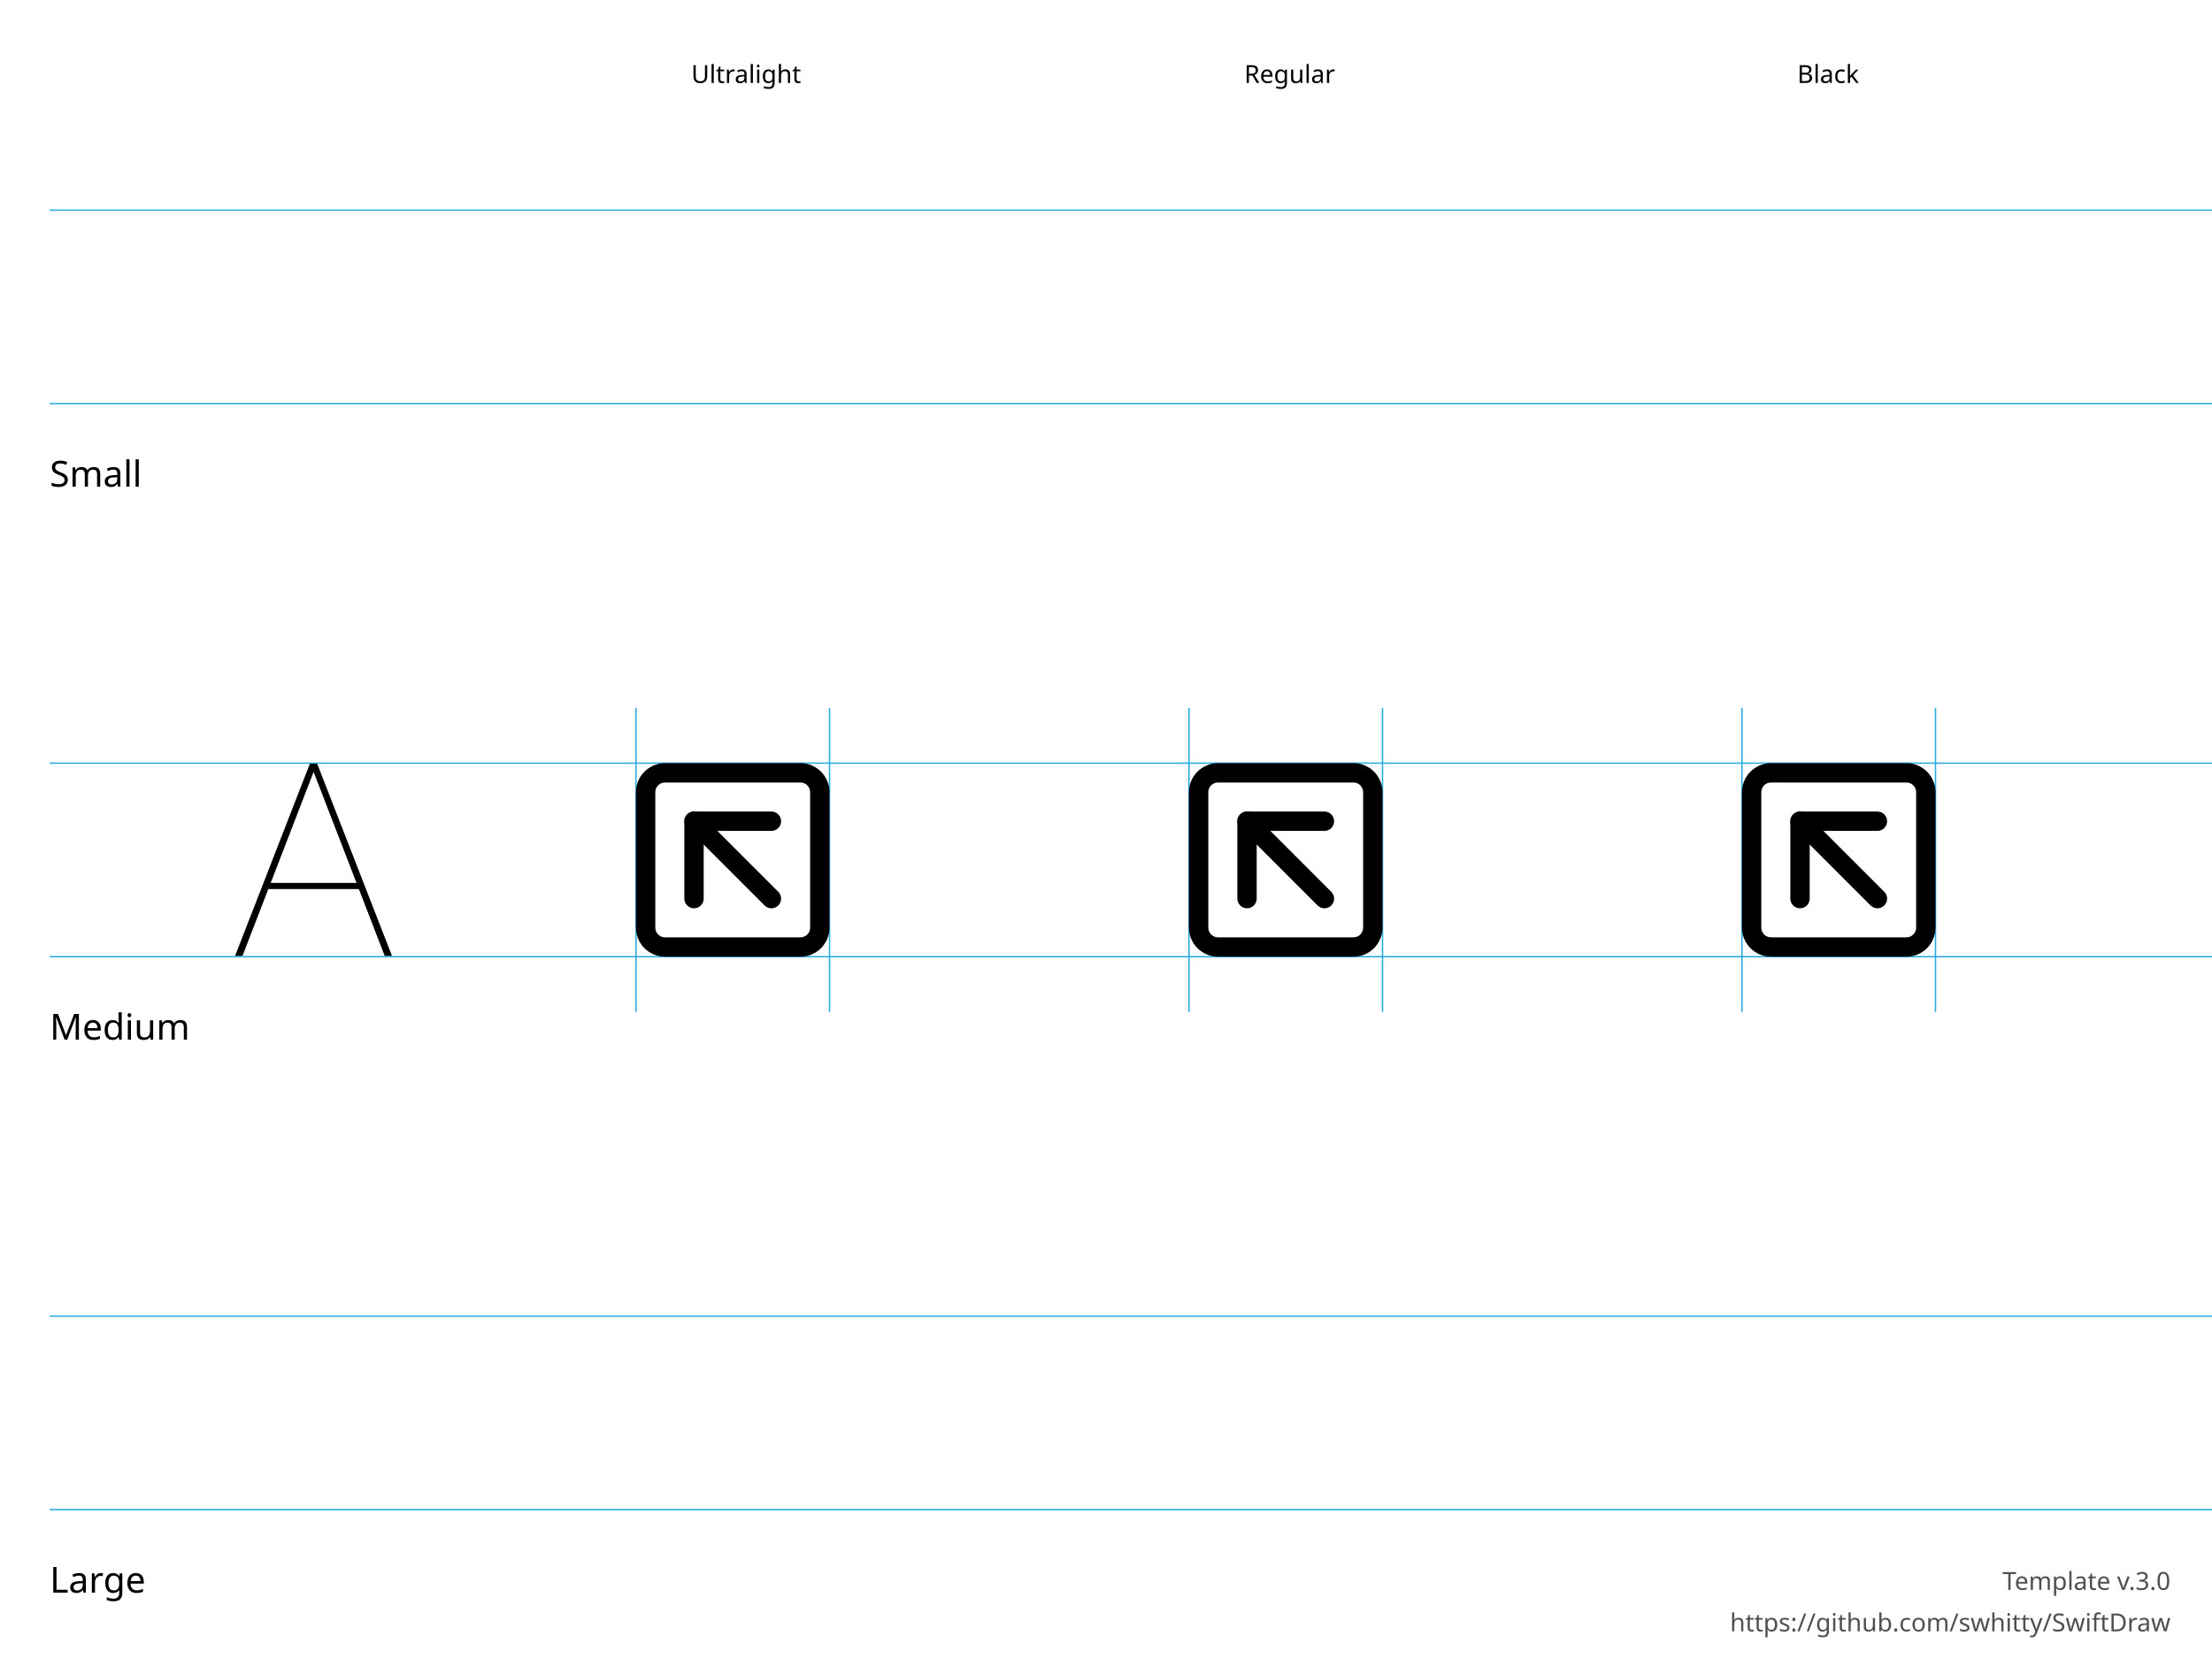
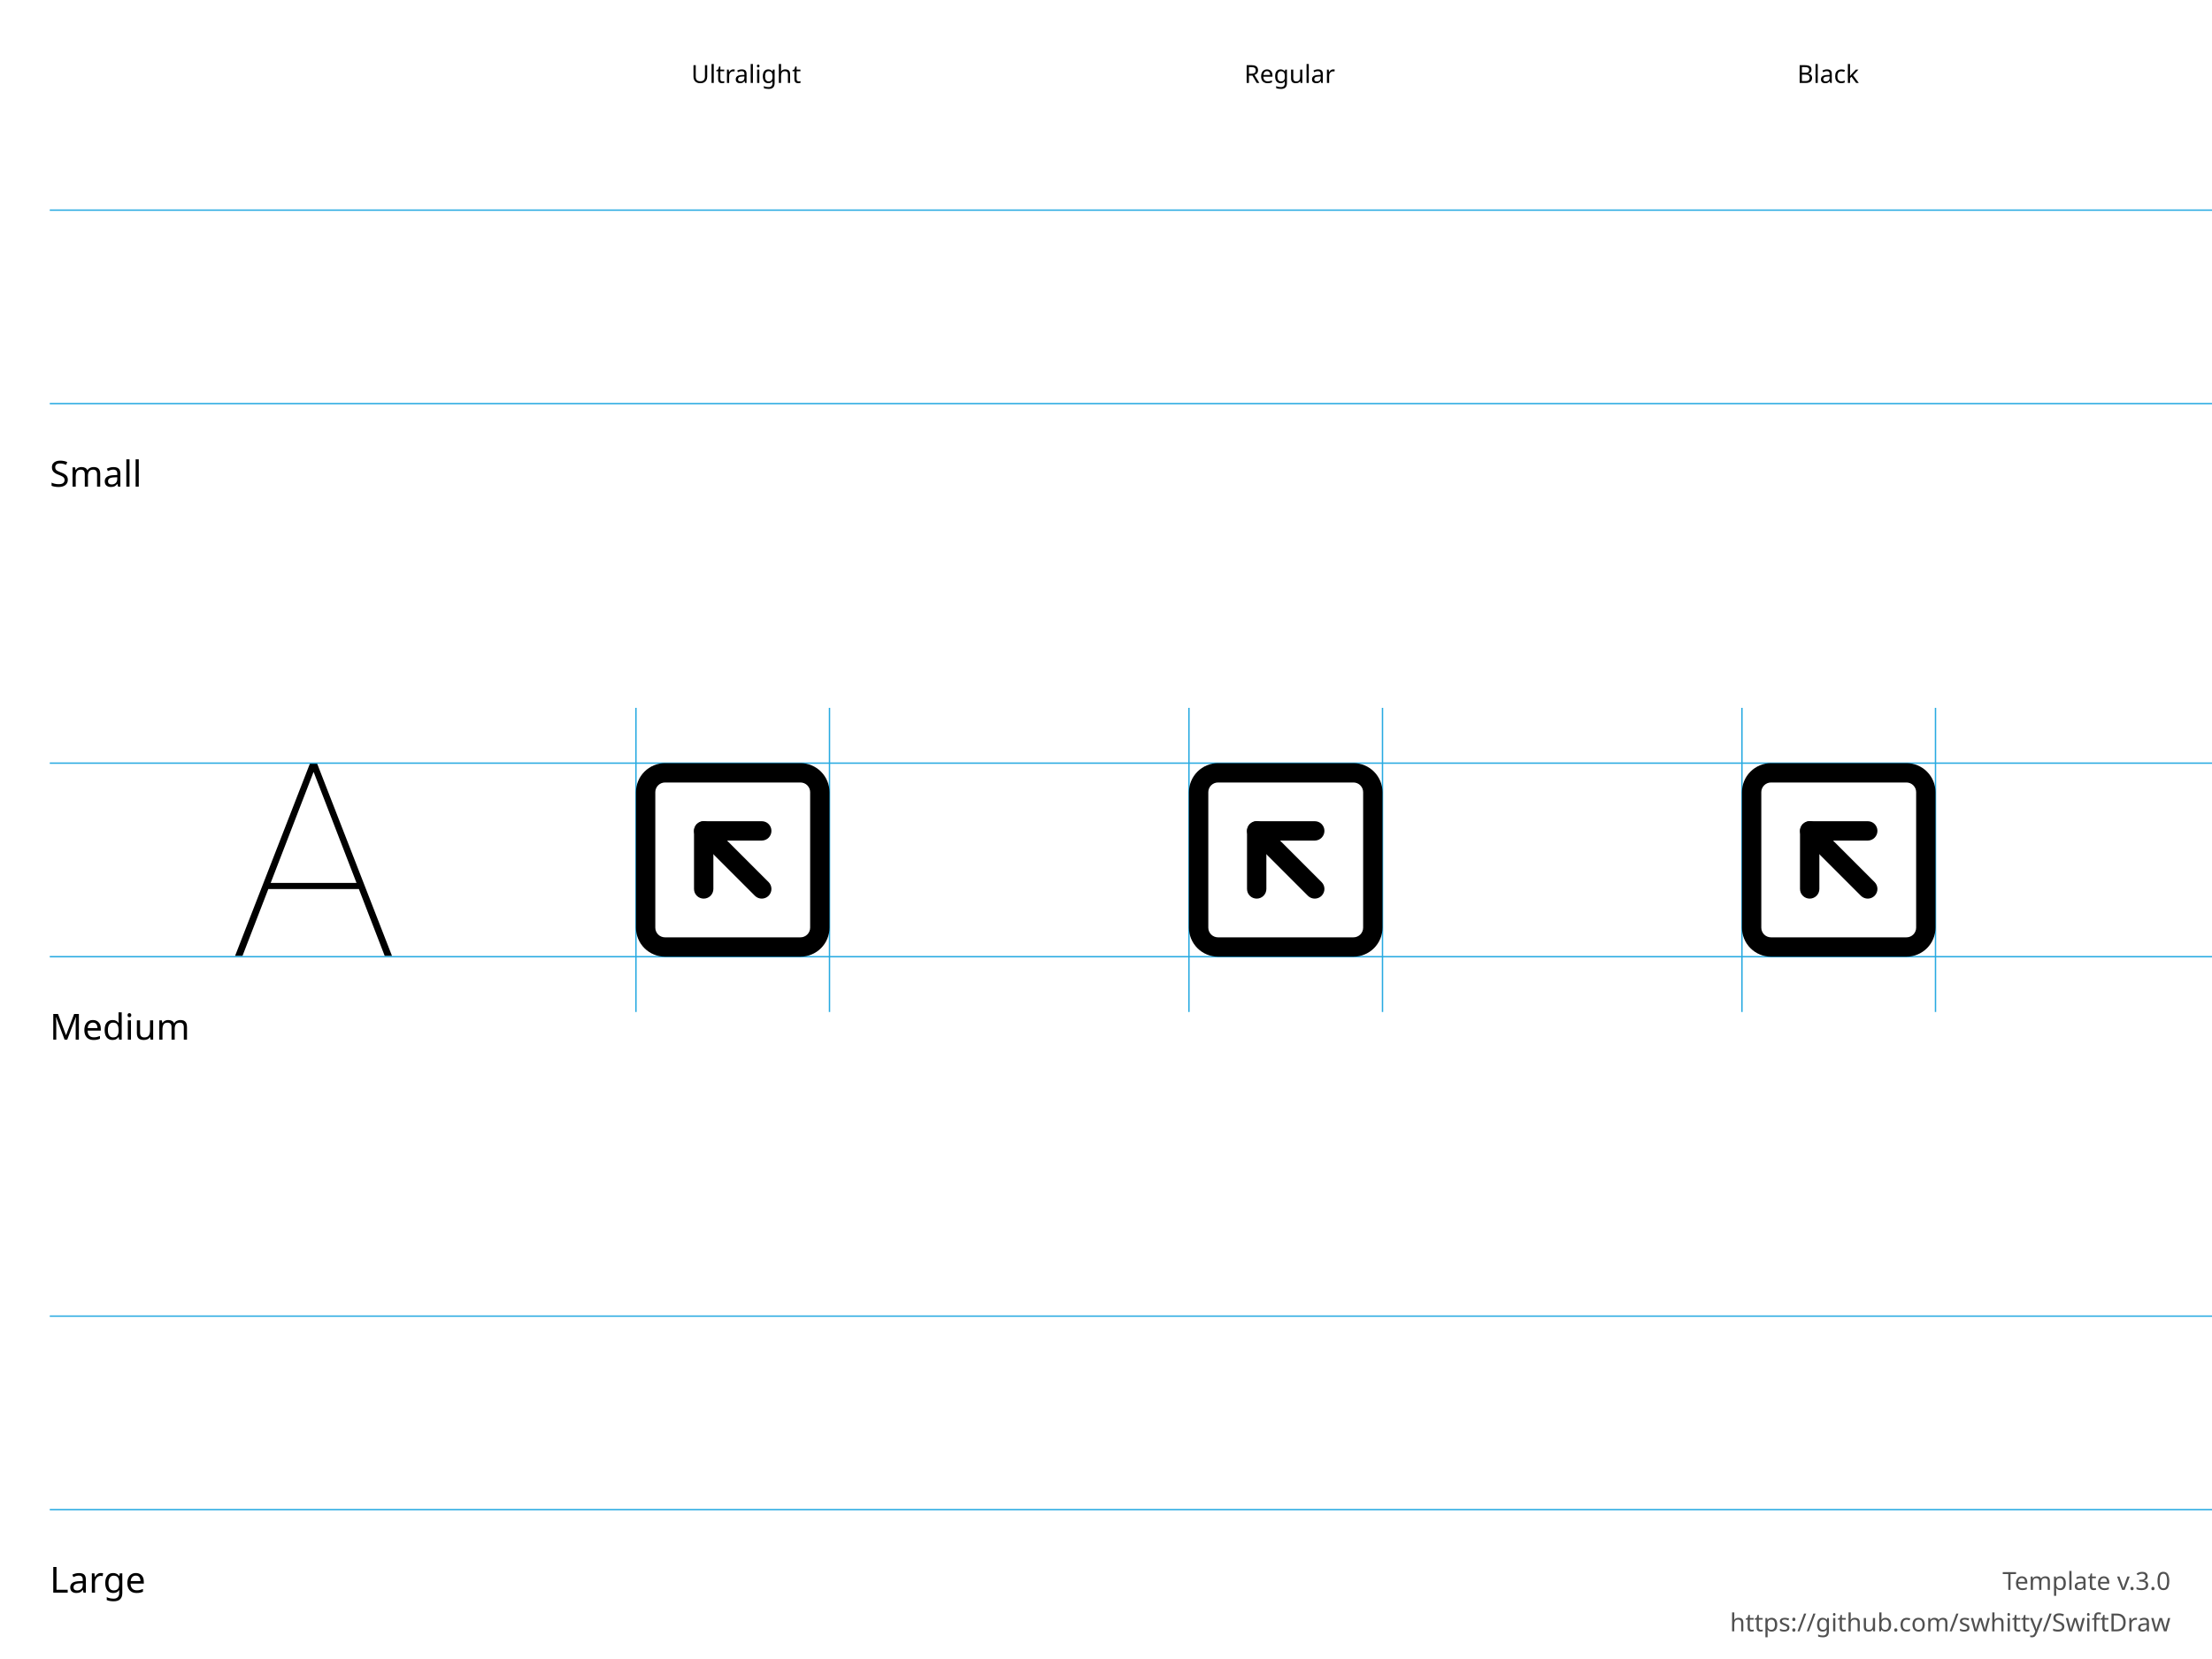
<svg xmlns="http://www.w3.org/2000/svg" height="600" width="800">
  <g id="Notes" font-family="LucidaGrande, 'Lucida Grande', sans-serif" font-size="13">
    <rect fill="white" height="600.0" width="800.0" x="0.0" y="0.0" />
    <g font-size="13">
      <text x="18.0" y="176.0">Small</text>
      <text x="18.0" y="376.0">Medium</text>
      <text x="18.0" y="576.0">Large</text>
    </g>
    <g font-size="9">
      <text x="250.0" y="30.0">Ultralight</text>
      <text x="450.0" y="30.0">Regular</text>
      <text x="650.0" y="30.0">Black</text>
      <text id="template-version" fill="#505050" text-anchor="end" x="785.0" y="575.0">Template v.3.0</text>
      <a href="https://github.com/swhitty/SwiftDraw">
        <text fill="#505050" text-anchor="end" x="785.0" y="590.0">https://github.com/swhitty/SwiftDraw</text>
      </a>
    </g>
  </g>
  <g id="Guides" stroke="rgb(39, 170, 225)" stroke-width="0.5">
    <path id="Capline-S" d="M18,76 l800,0" />
    <path id="H-reference" d="M85,145.755 L87.685,145.755 L113.369,79.287 L114.052,79.287 L114.052,76 L112.148,76 L85,145.755 Z M95.693,121.536 L130.996,121.536 L130.263,119.313 L96.474,119.313 L95.693,121.536 Z M139.15,145.755 L141.787,145.755 L114.638,76 L113.466,76 L113.466,79.287 L139.15,145.755 Z" stroke="none" transform="translate(0,200)" />
    <path id="Baseline-S" d="M18,146 l800,0" />
    <path id="left-margin-Ultralight-M" d="M230,256 l0,110" />
    <path id="right-margin-Ultralight-M" d="M300,256 l0,110" />
    <path id="left-margin-Regular-M" d="M430,256 l0,110" />
    <path id="right-margin-Regular-M" d="M500,256 l0,110" />
    <path id="left-margin-Black-M" d="M630,256 l0,110" />
    <path id="right-margin-Black-M" d="M700,256 l0,110" />
    <path id="Capline-M" d="M18,276 l800,0" />
    <path id="Baseline-M" d="M18,346 l800,0" />
    <path id="Capline-L" d="M18,476 l800,0" />
    <path id="Baseline-L" d="M18,546 l800,0" />
  </g>
  <g id="Symbols">
    <g id="Ultralight-M" transform="translate(0,200)">
+       <path d="M277.975,119.025 L256.975,98.025 C255.608,96.658 253.392,96.658 252.025,98.025 C250.658,99.392 250.658,101.608 252.025,102.975 L273.025,123.975 C274.392,125.342 276.608,125.342 277.975,123.975 C279.342,122.608 279.342,120.392 277.975,119.025 Z" />
+       <path d="M258,121.5 L258,100.5 L254.5,104 L275.5,104 C277.433,104 279,102.433 279,100.5 C279,98.567 277.433,97 275.5,97 L254.5,97 C252.567,97 251,98.567 251,100.5 L251,121.5 C251,123.433 252.567,125 254.5,125 C256.433,125 258,123.433 258,121.5 Z" />
      <path d="M293,111 L293,135.5 C293,136.428 292.631,137.318 291.975,137.975 C291.318,138.631 290.428,139 289.5,139 L240.5,139 C239.572,139 238.682,138.631 238.025,137.975 C237.369,137.318 237,136.428 237,135.5 L237,86.5 C237,85.572 237.369,84.682 238.025,84.025 C238.682,83.369 239.572,83 240.5,83 L289.5,83 C290.428,83 291.318,83.369 291.975,84.025 C292.631,84.682 293,85.572 293,86.5 L293,111 Z M300,111 L300,86.5 C300,83.715 298.894,81.045 296.925,79.075 C294.956,77.106 292.285,76 289.5,76 L240.5,76 C237.715,76 235.045,77.106 233.075,79.075 C231.106,81.045 230,83.715 230,86.5 L230,135.5 C230,138.285 231.106,140.955 233.075,142.925 C235.045,144.894 237.715,146 240.5,146 L289.5,146 C292.285,146 294.955,144.894 296.925,142.925 C298.894,140.955 300,138.285 300,135.5 L300,111 Z" />
-       <path d="M254.5,125 L254.5,97 L251,100.5 L279,100.5 C280.933,100.5 282.5,98.933 282.5,97 C282.5,95.067 280.933,93.5 279,93.5 L251,93.5 C249.067,93.5 247.5,95.067 247.5,97 L247.5,125 C247.5,126.933 249.067,128.5 251,128.5 C252.933,128.5 254.5,126.933 254.5,125 Z" />
-       <path d="M281.475,122.525 L253.475,94.525 C252.108,93.158 249.892,93.158 248.525,94.525 C247.158,95.892 247.158,98.108 248.525,99.475 L276.525,127.475 C277.892,128.842 280.108,128.842 281.475,127.475 C282.842,126.108 282.842,123.892 281.475,122.525 Z" />
    </g>
    <g id="Regular-M" transform="translate(0,200)">
+       <path d="M477.975,119.025 L456.975,98.025 C455.608,96.658 453.392,96.658 452.025,98.025 C450.658,99.392 450.658,101.608 452.025,102.975 L473.025,123.975 C474.392,125.342 476.608,125.342 477.975,123.975 C479.342,122.608 479.342,120.392 477.975,119.025 Z" />
+       <path d="M458,121.5 L458,100.5 L454.5,104 L475.5,104 C477.433,104 479,102.433 479,100.5 C479,98.567 477.433,97 475.5,97 L454.5,97 C452.567,97 451,98.567 451,100.5 L451,121.5 C451,123.433 452.567,125 454.5,125 C456.433,125 458,123.433 458,121.5 Z" />
      <path d="M493,111 L493,135.5 C493,136.428 492.631,137.318 491.975,137.975 C491.318,138.631 490.428,139 489.5,139 L440.5,139 C439.572,139 438.682,138.631 438.025,137.975 C437.369,137.318 437,136.428 437,135.5 L437,86.5 C437,85.572 437.369,84.682 438.025,84.025 C438.682,83.369 439.572,83 440.5,83 L489.5,83 C490.428,83 491.318,83.369 491.975,84.025 C492.631,84.682 493,85.572 493,86.5 L493,111 Z M500,111 L500,86.5 C500,83.715 498.894,81.045 496.925,79.075 C494.956,77.106 492.285,76 489.5,76 L440.5,76 C437.715,76 435.045,77.106 433.075,79.075 C431.106,81.045 430,83.715 430,86.5 L430,135.5 C430,138.285 431.106,140.955 433.075,142.925 C435.045,144.894 437.715,146 440.5,146 L489.5,146 C492.285,146 494.955,144.894 496.925,142.925 C498.894,140.955 500,138.285 500,135.5 L500,111 Z" />
-       <path d="M454.5,125 L454.5,97 L451,100.5 L479,100.5 C480.933,100.5 482.5,98.933 482.5,97 C482.5,95.067 480.933,93.5 479,93.5 L451,93.5 C449.067,93.5 447.5,95.067 447.5,97 L447.5,125 C447.5,126.933 449.067,128.5 451,128.5 C452.933,128.5 454.5,126.933 454.5,125 Z" />
-       <path d="M481.475,122.525 L453.475,94.525 C452.108,93.158 449.892,93.158 448.525,94.525 C447.158,95.892 447.158,98.108 448.525,99.475 L476.525,127.475 C477.892,128.842 480.108,128.842 481.475,127.475 C482.842,126.108 482.842,123.892 481.475,122.525 Z" />
    </g>
    <g id="Black-M" transform="translate(0,200)">
+       <path d="M677.975,119.025 L656.975,98.025 C655.608,96.658 653.392,96.658 652.025,98.025 C650.658,99.392 650.658,101.608 652.025,102.975 L673.025,123.975 C674.392,125.342 676.608,125.342 677.975,123.975 C679.342,122.608 679.342,120.392 677.975,119.025 Z" />
+       <path d="M658,121.5 L658,100.5 L654.5,104 L675.5,104 C677.433,104 679,102.433 679,100.5 C679,98.567 677.433,97 675.5,97 L654.5,97 C652.567,97 651,98.567 651,100.5 L651,121.5 C651,123.433 652.567,125 654.5,125 C656.433,125 658,123.433 658,121.5 Z" />
      <path d="M693,111 L693,135.5 C693,136.428 692.631,137.318 691.975,137.975 C691.318,138.631 690.428,139 689.5,139 L640.5,139 C639.572,139 638.682,138.631 638.025,137.975 C637.369,137.318 637,136.428 637,135.5 L637,86.5 C637,85.572 637.369,84.682 638.025,84.025 C638.682,83.369 639.572,83 640.5,83 L689.5,83 C690.428,83 691.318,83.369 691.975,84.025 C692.631,84.682 693,85.572 693,86.5 L693,111 Z M700,111 L700,86.5 C700,83.715 698.894,81.045 696.925,79.075 C694.956,77.106 692.285,76 689.5,76 L640.5,76 C637.715,76 635.044,77.106 633.075,79.075 C631.106,81.045 630,83.715 630,86.5 L630,135.5 C630,138.285 631.106,140.955 633.075,142.925 C635.044,144.894 637.715,146 640.5,146 L689.5,146 C692.285,146 694.956,144.894 696.925,142.925 C698.894,140.955 700,138.285 700,135.5 L700,111 Z" />
-       <path d="M654.5,125 L654.5,97 L651,100.5 L679,100.5 C680.933,100.5 682.5,98.933 682.5,97 C682.5,95.067 680.933,93.5 679,93.5 L651,93.5 C649.067,93.5 647.5,95.067 647.5,97 L647.5,125 C647.5,126.933 649.067,128.5 651,128.5 C652.933,128.5 654.5,126.933 654.5,125 Z" />
-       <path d="M681.475,122.525 L653.475,94.525 C652.108,93.158 649.892,93.158 648.525,94.525 C647.158,95.892 647.158,98.108 648.525,99.475 L676.525,127.475 C677.892,128.842 680.108,128.842 681.475,127.475 C682.842,126.108 682.842,123.892 681.475,122.525 Z" />
    </g>
  </g>
</svg>
